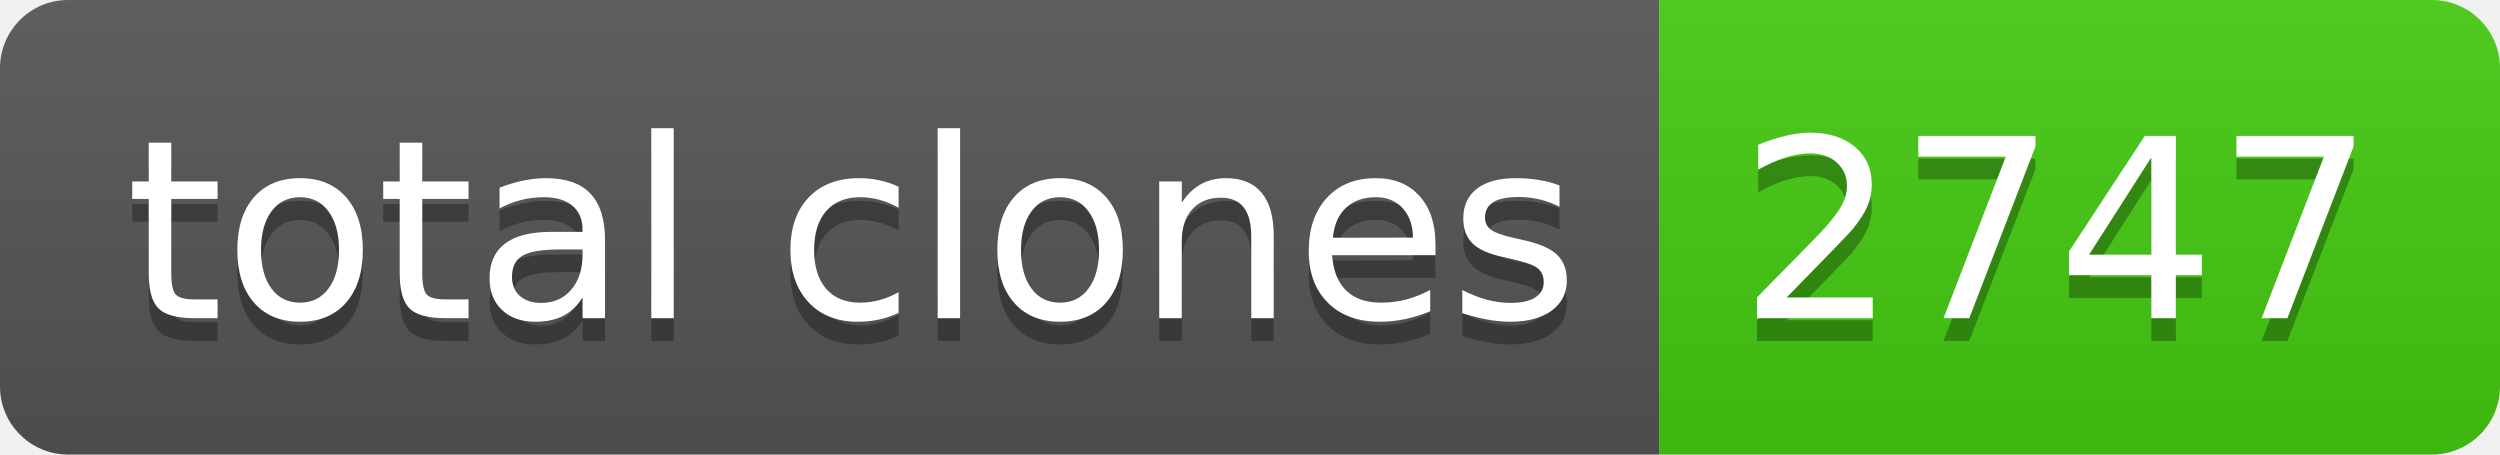
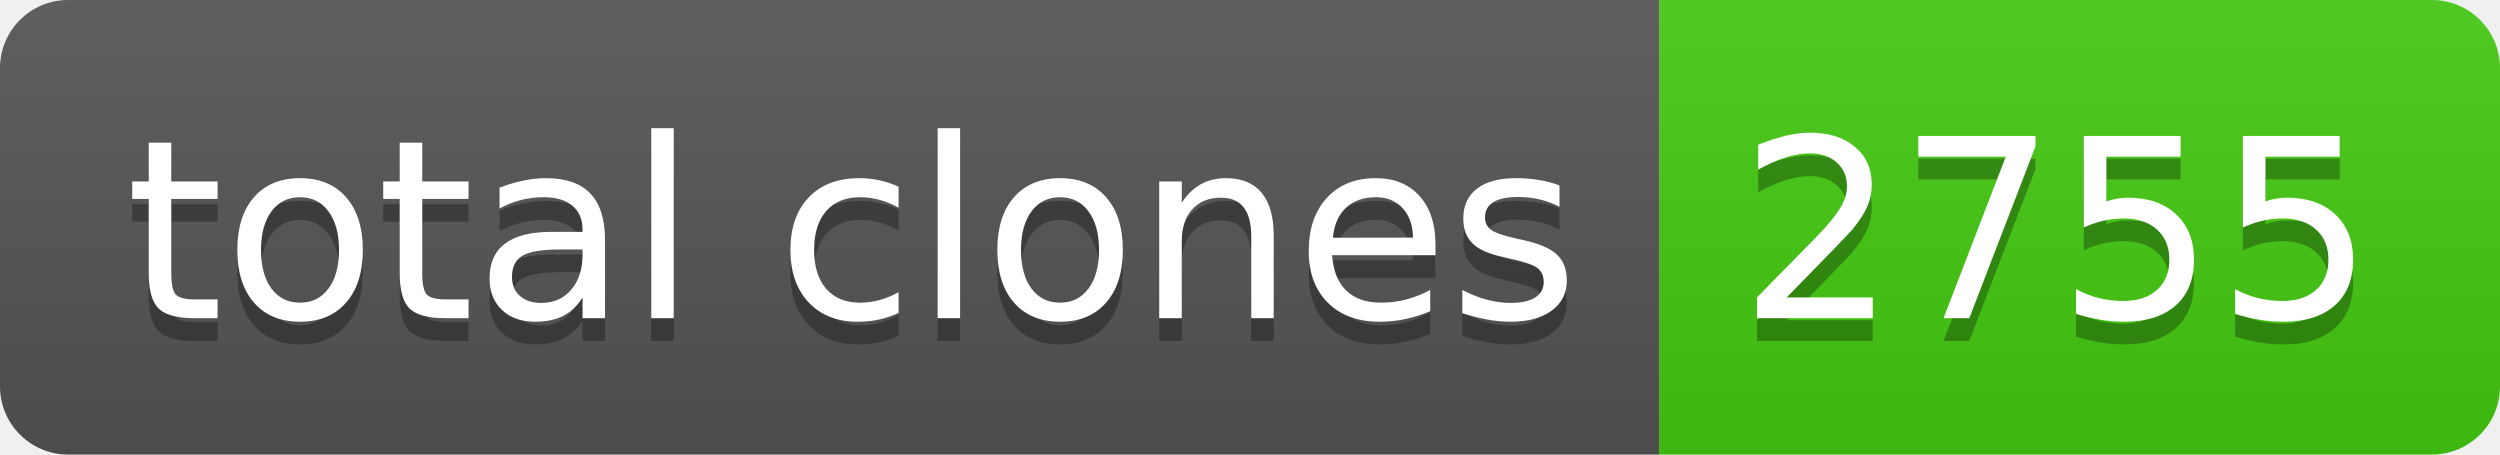
- <svg xmlns="http://www.w3.org/2000/svg" width="110" height="20" role="img" aria-label="total clones: 2747">
+ <svg xmlns="http://www.w3.org/2000/svg" width="110" height="20" role="img" aria-label="total clones: 2755">
  <linearGradient id="s" x2="0" y2="100%">
    <stop offset="0" stop-color="#bbb" stop-opacity=".1" />
    <stop offset="1" stop-opacity=".1" />
  </linearGradient>
  <clipPath id="r">
    <rect width="110" height="20" rx="3" fill="#fff" />
  </clipPath>
  <g clip-path="url(#r)">
    <rect width="73" height="20" fill="#555" />
    <rect x="73" width="37" height="20" fill="#4c1" />
    <rect width="110" height="20" fill="url(#s)" />
  </g>
  <g fill="#fff" text-anchor="middle" font-family="Verdana,Geneva,DejaVu Sans,sans-serif" text-rendering="geometricPrecision" font-size="110">
    <text aria-hidden="true" x="375" y="150" fill="#010101" fill-opacity=".3" transform="scale(.1)" textLength="630">total clones</text>
    <text x="375" y="140" transform="scale(.1)" fill="#fff" textLength="630">total clones</text>
-     <text aria-hidden="true" x="905" y="150" fill="#010101" fill-opacity=".3" transform="scale(.1)" textLength="270">2747</text>
-     <text x="905" y="140" transform="scale(.1)" fill="#fff" textLength="270">2747</text>
+     <text aria-hidden="true" x="905" y="150" fill="#010101" fill-opacity=".3" transform="scale(.1)" textLength="270">2755</text>
+     <text x="905" y="140" transform="scale(.1)" fill="#fff" textLength="270">2755</text>
  </g>
</svg>
